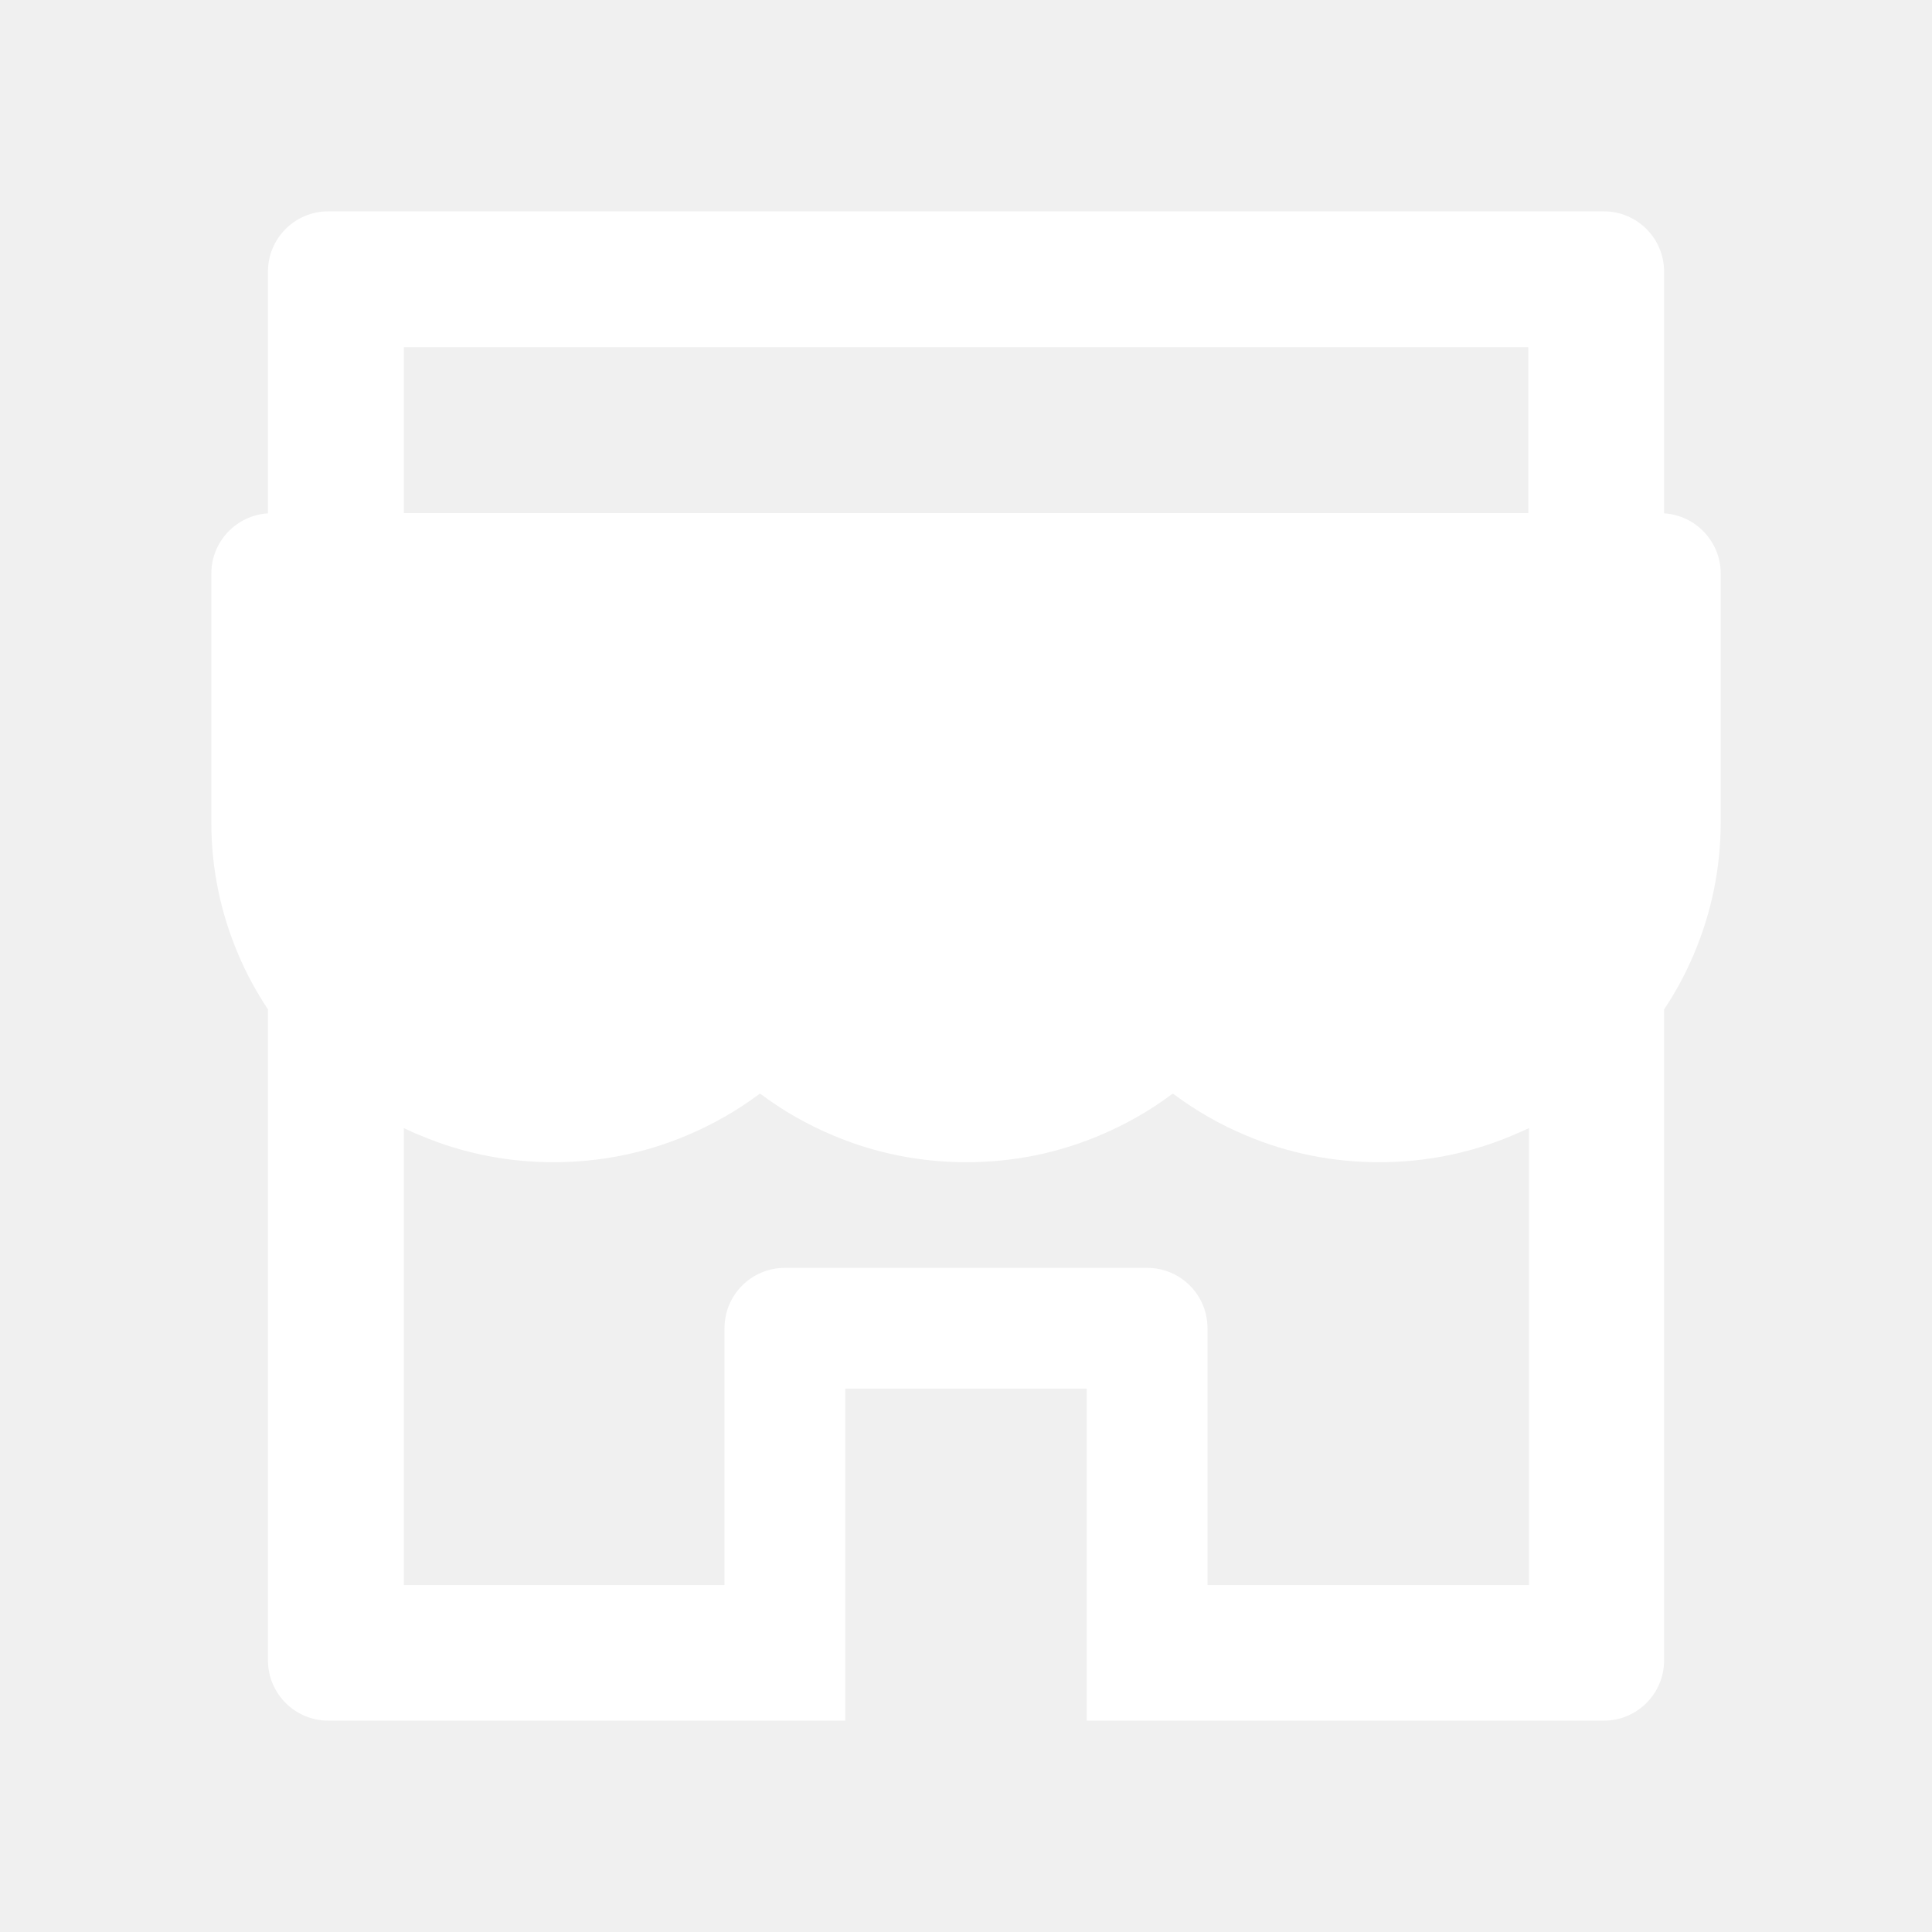
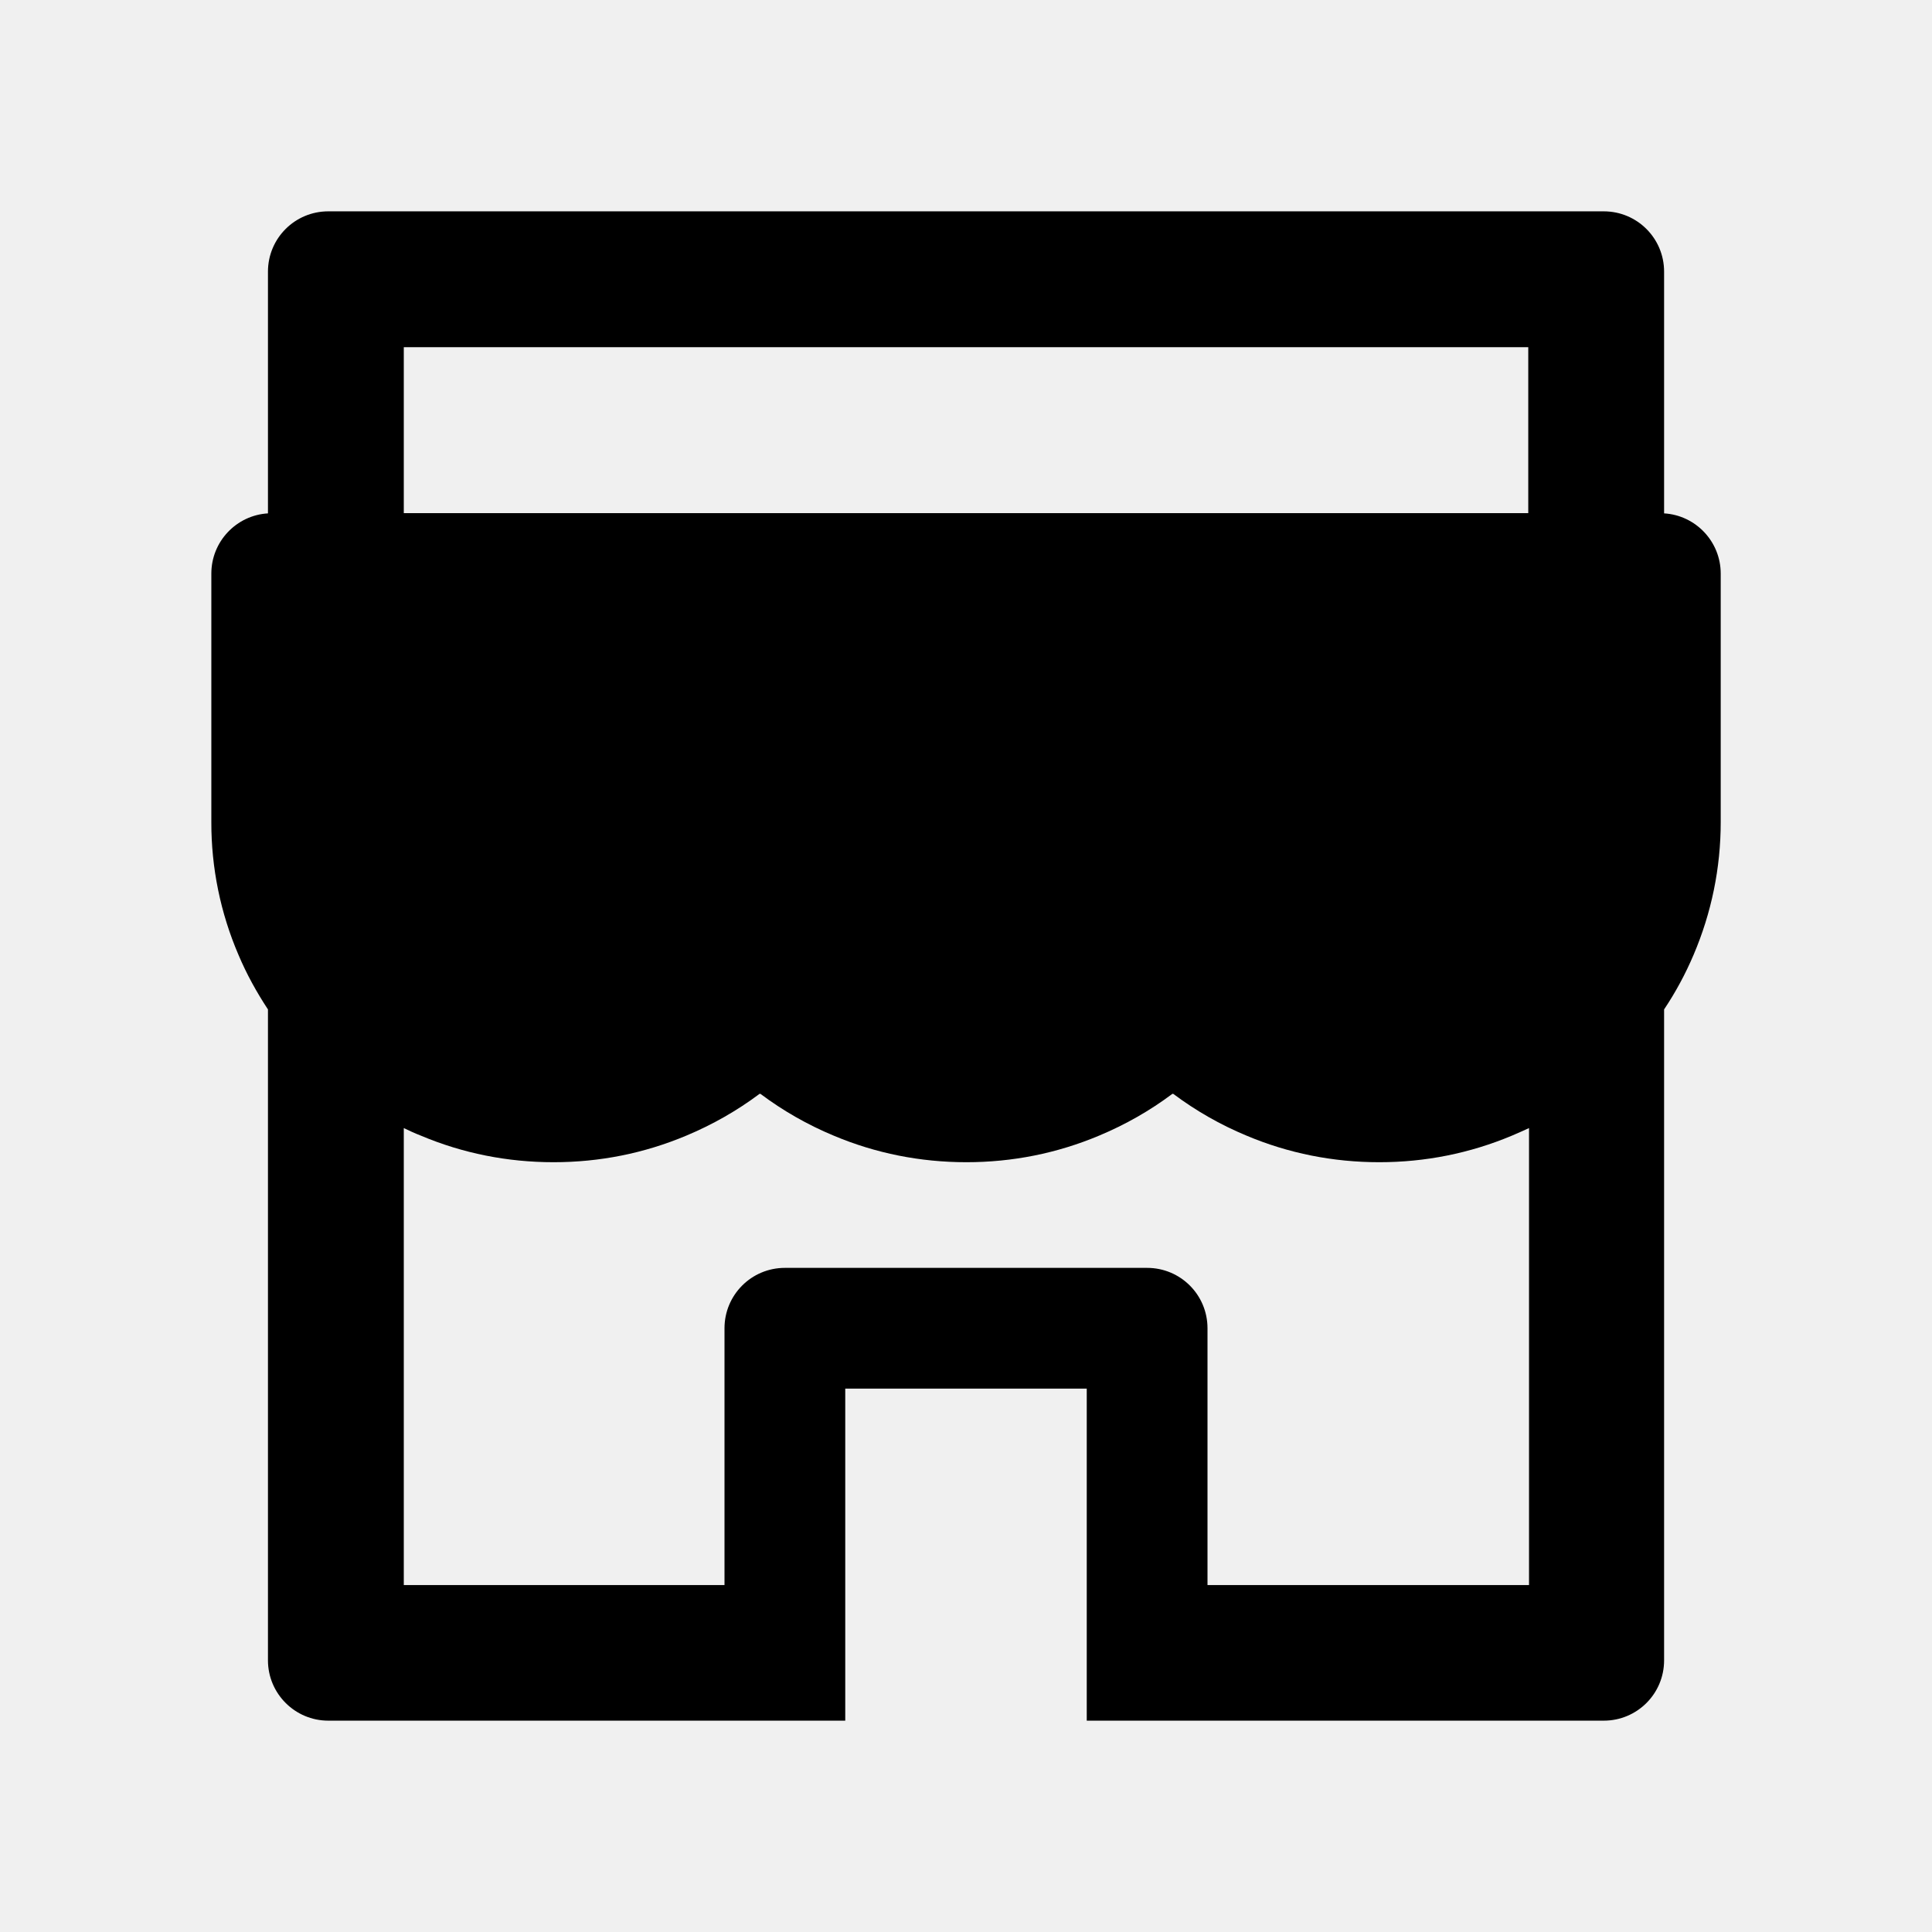
- <svg xmlns="http://www.w3.org/2000/svg" width="36" height="36" viewBox="0 0 36 36" fill="none">
-   <path d="M31.008 9.566V5.062C31.008 4.44 30.506 3.938 29.883 3.938H6.118C5.495 3.938 4.993 4.44 4.993 5.062V9.566C4.405 9.601 3.938 10.09 3.938 10.688V15.318C3.936 16.169 4.108 17.011 4.444 17.793C4.595 18.151 4.782 18.489 4.993 18.809V30.938C4.993 31.556 5.495 32.062 6.118 32.062H15.75V25.875H20.25V32.062H29.883C30.506 32.062 31.008 31.56 31.008 30.938V18.809C31.223 18.488 31.406 18.148 31.557 17.793C31.891 17.009 32.063 16.175 32.063 15.318V10.688C32.063 10.09 31.595 9.601 31.008 9.566ZM28.477 29.535H22.5V24.75C22.5 24.128 21.998 23.625 21.375 23.625H14.625C14.003 23.625 13.5 24.128 13.5 24.75V29.535H7.524V21.02C7.626 21.069 7.731 21.118 7.84 21.16C8.624 21.491 9.457 21.656 10.315 21.656C11.173 21.656 12.003 21.491 12.79 21.16C13.275 20.957 13.732 20.697 14.151 20.384C14.158 20.38 14.165 20.38 14.172 20.384C14.591 20.698 15.049 20.959 15.532 21.16C16.316 21.491 17.15 21.656 18.007 21.656C18.865 21.656 19.695 21.491 20.482 21.16C20.968 20.957 21.425 20.697 21.843 20.384C21.85 20.38 21.857 20.38 21.864 20.384C22.284 20.698 22.741 20.959 23.225 21.16C24.009 21.491 24.842 21.656 25.7 21.656C26.557 21.656 27.387 21.491 28.175 21.16C28.28 21.115 28.386 21.069 28.491 21.02V29.535H28.477ZM28.477 9.562H7.524V6.469H28.477V9.562Z" fill="white" />
+ <svg xmlns="http://www.w3.org/2000/svg" width="36" height="36" viewBox="0 0 36 36">
+   <path d="M31.008 9.566V5.062C31.008 4.44 30.506 3.938 29.883 3.938H6.118C5.495 3.938 4.993 4.44 4.993 5.062V9.566C4.405 9.601 3.938 10.09 3.938 10.688V15.318C3.936 16.169 4.108 17.011 4.444 17.793C4.595 18.151 4.782 18.489 4.993 18.809V30.938C4.993 31.556 5.495 32.062 6.118 32.062H15.75V25.875H20.25V32.062H29.883C30.506 32.062 31.008 31.56 31.008 30.938V18.809C31.223 18.488 31.406 18.148 31.557 17.793C31.891 17.009 32.063 16.175 32.063 15.318V10.688C32.063 10.09 31.595 9.601 31.008 9.566ZM28.477 29.535H22.5V24.75C22.5 24.128 21.998 23.625 21.375 23.625H14.625C14.003 23.625 13.5 24.128 13.5 24.75V29.535H7.524V21.02C7.626 21.069 7.731 21.118 7.84 21.16C8.624 21.491 9.457 21.656 10.315 21.656C11.173 21.656 12.003 21.491 12.79 21.16C13.275 20.957 13.732 20.697 14.151 20.384C14.158 20.38 14.165 20.38 14.172 20.384C14.591 20.698 15.049 20.959 15.532 21.16C16.316 21.491 17.15 21.656 18.007 21.656C18.865 21.656 19.695 21.491 20.482 21.16C20.968 20.957 21.425 20.697 21.843 20.384C21.85 20.38 21.857 20.38 21.864 20.384C22.284 20.698 22.741 20.959 23.225 21.16C24.009 21.491 24.842 21.656 25.7 21.656C26.557 21.656 27.387 21.491 28.175 21.16C28.28 21.115 28.386 21.069 28.491 21.02V29.535H28.477ZM28.477 9.562H7.524V6.469H28.477V9.562Z" />
</svg>
